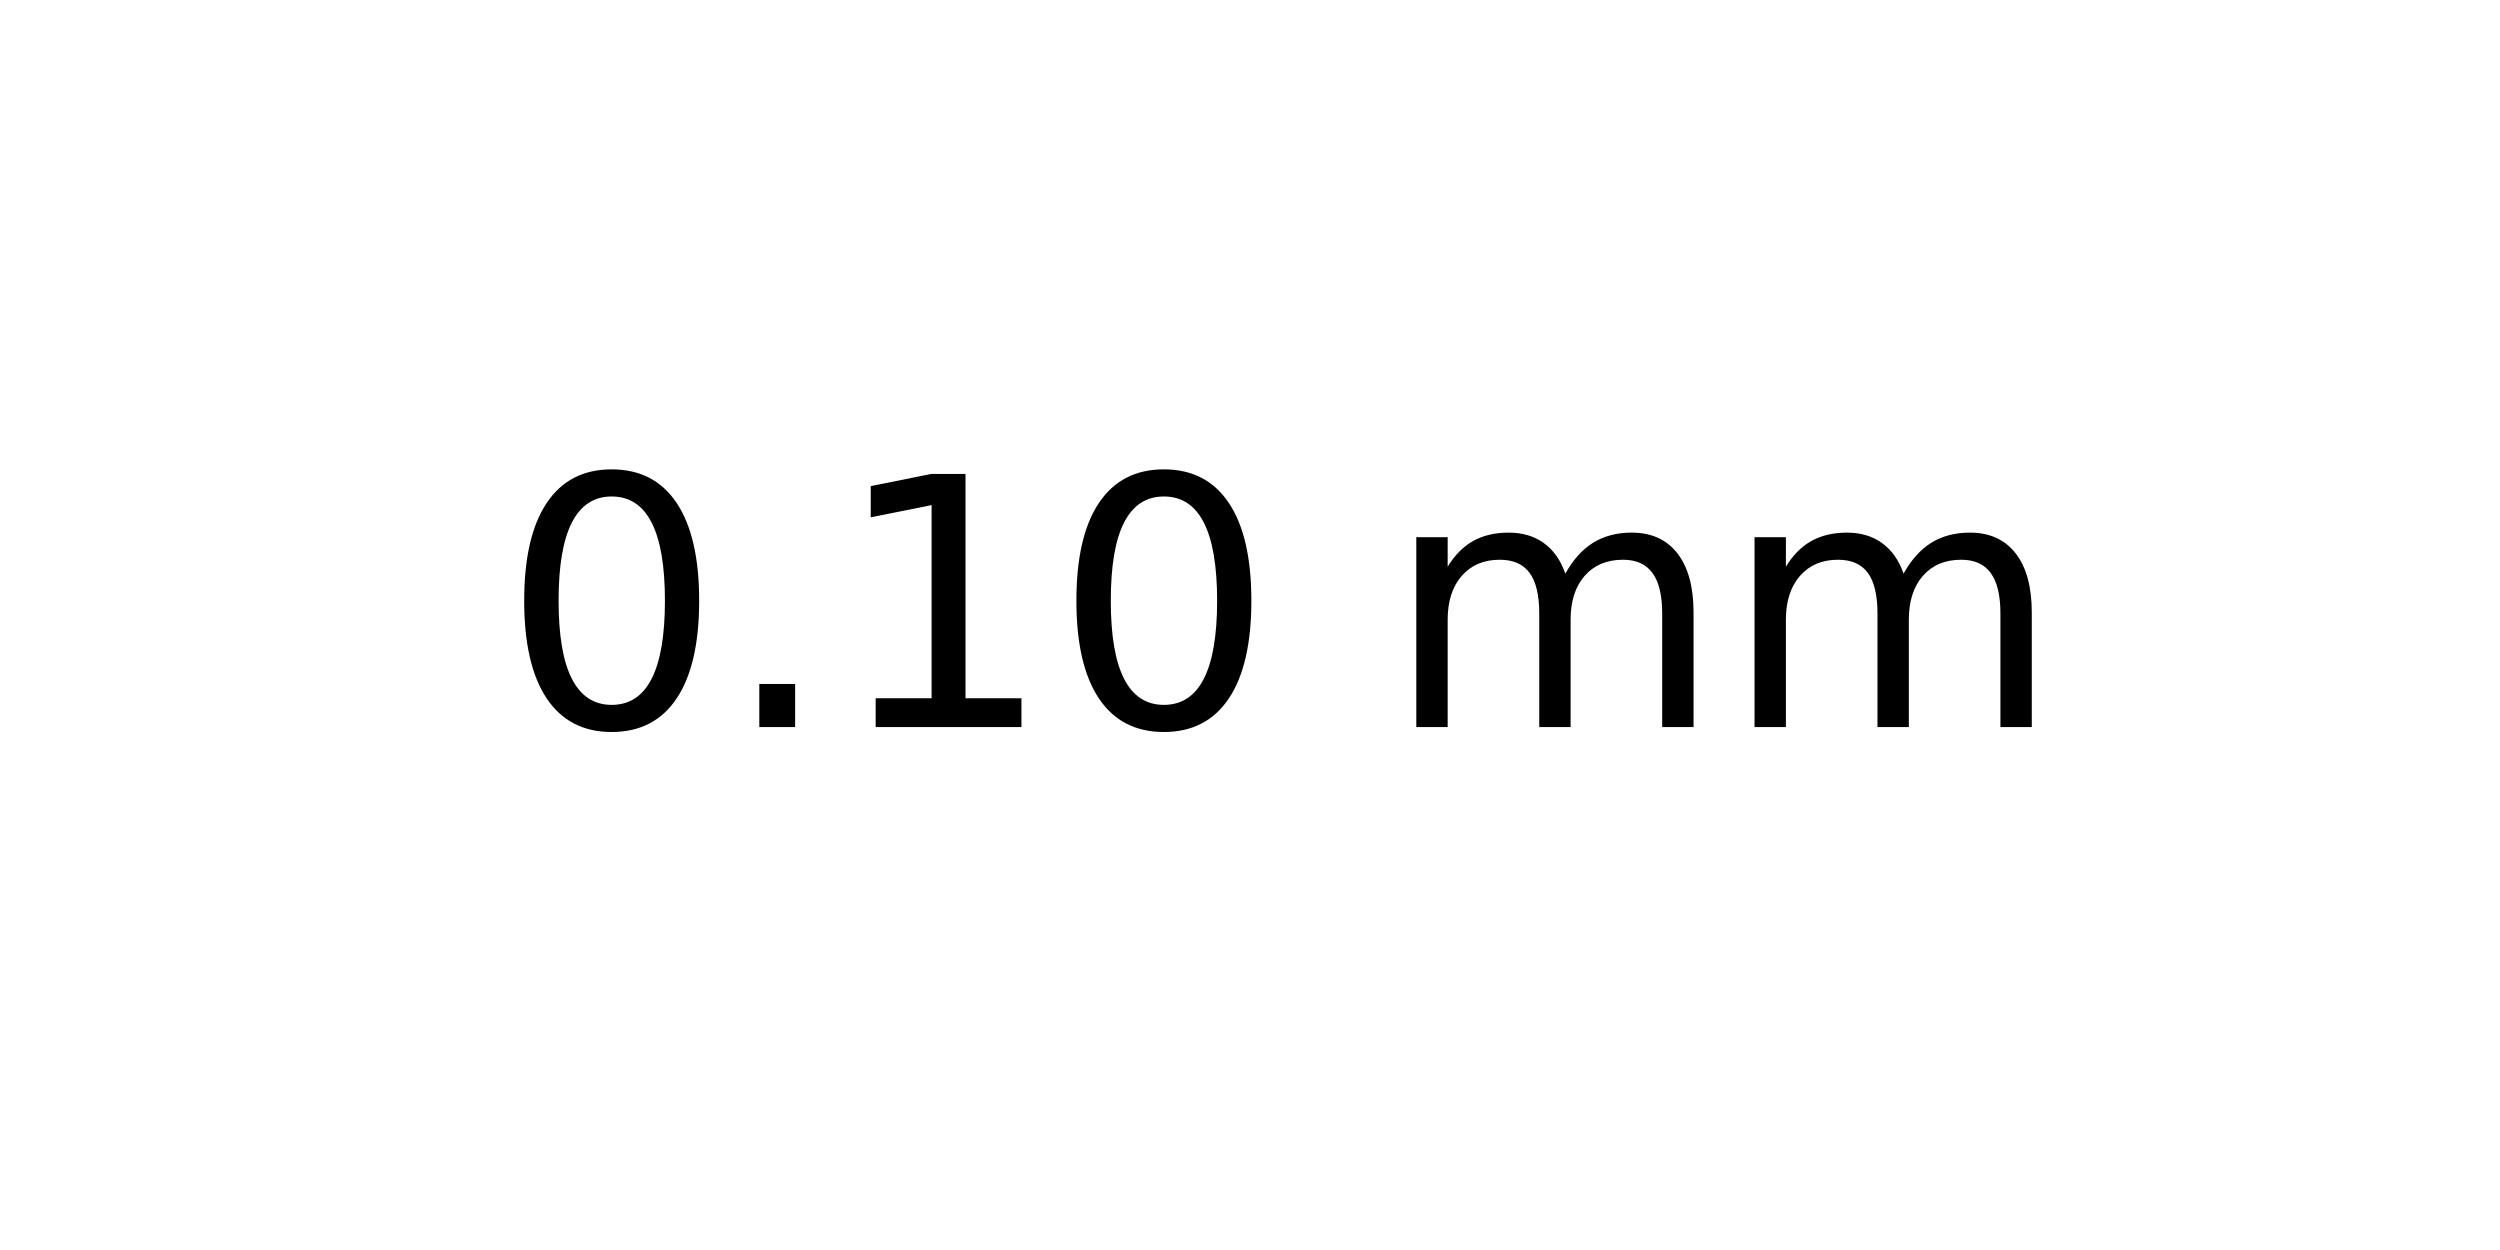
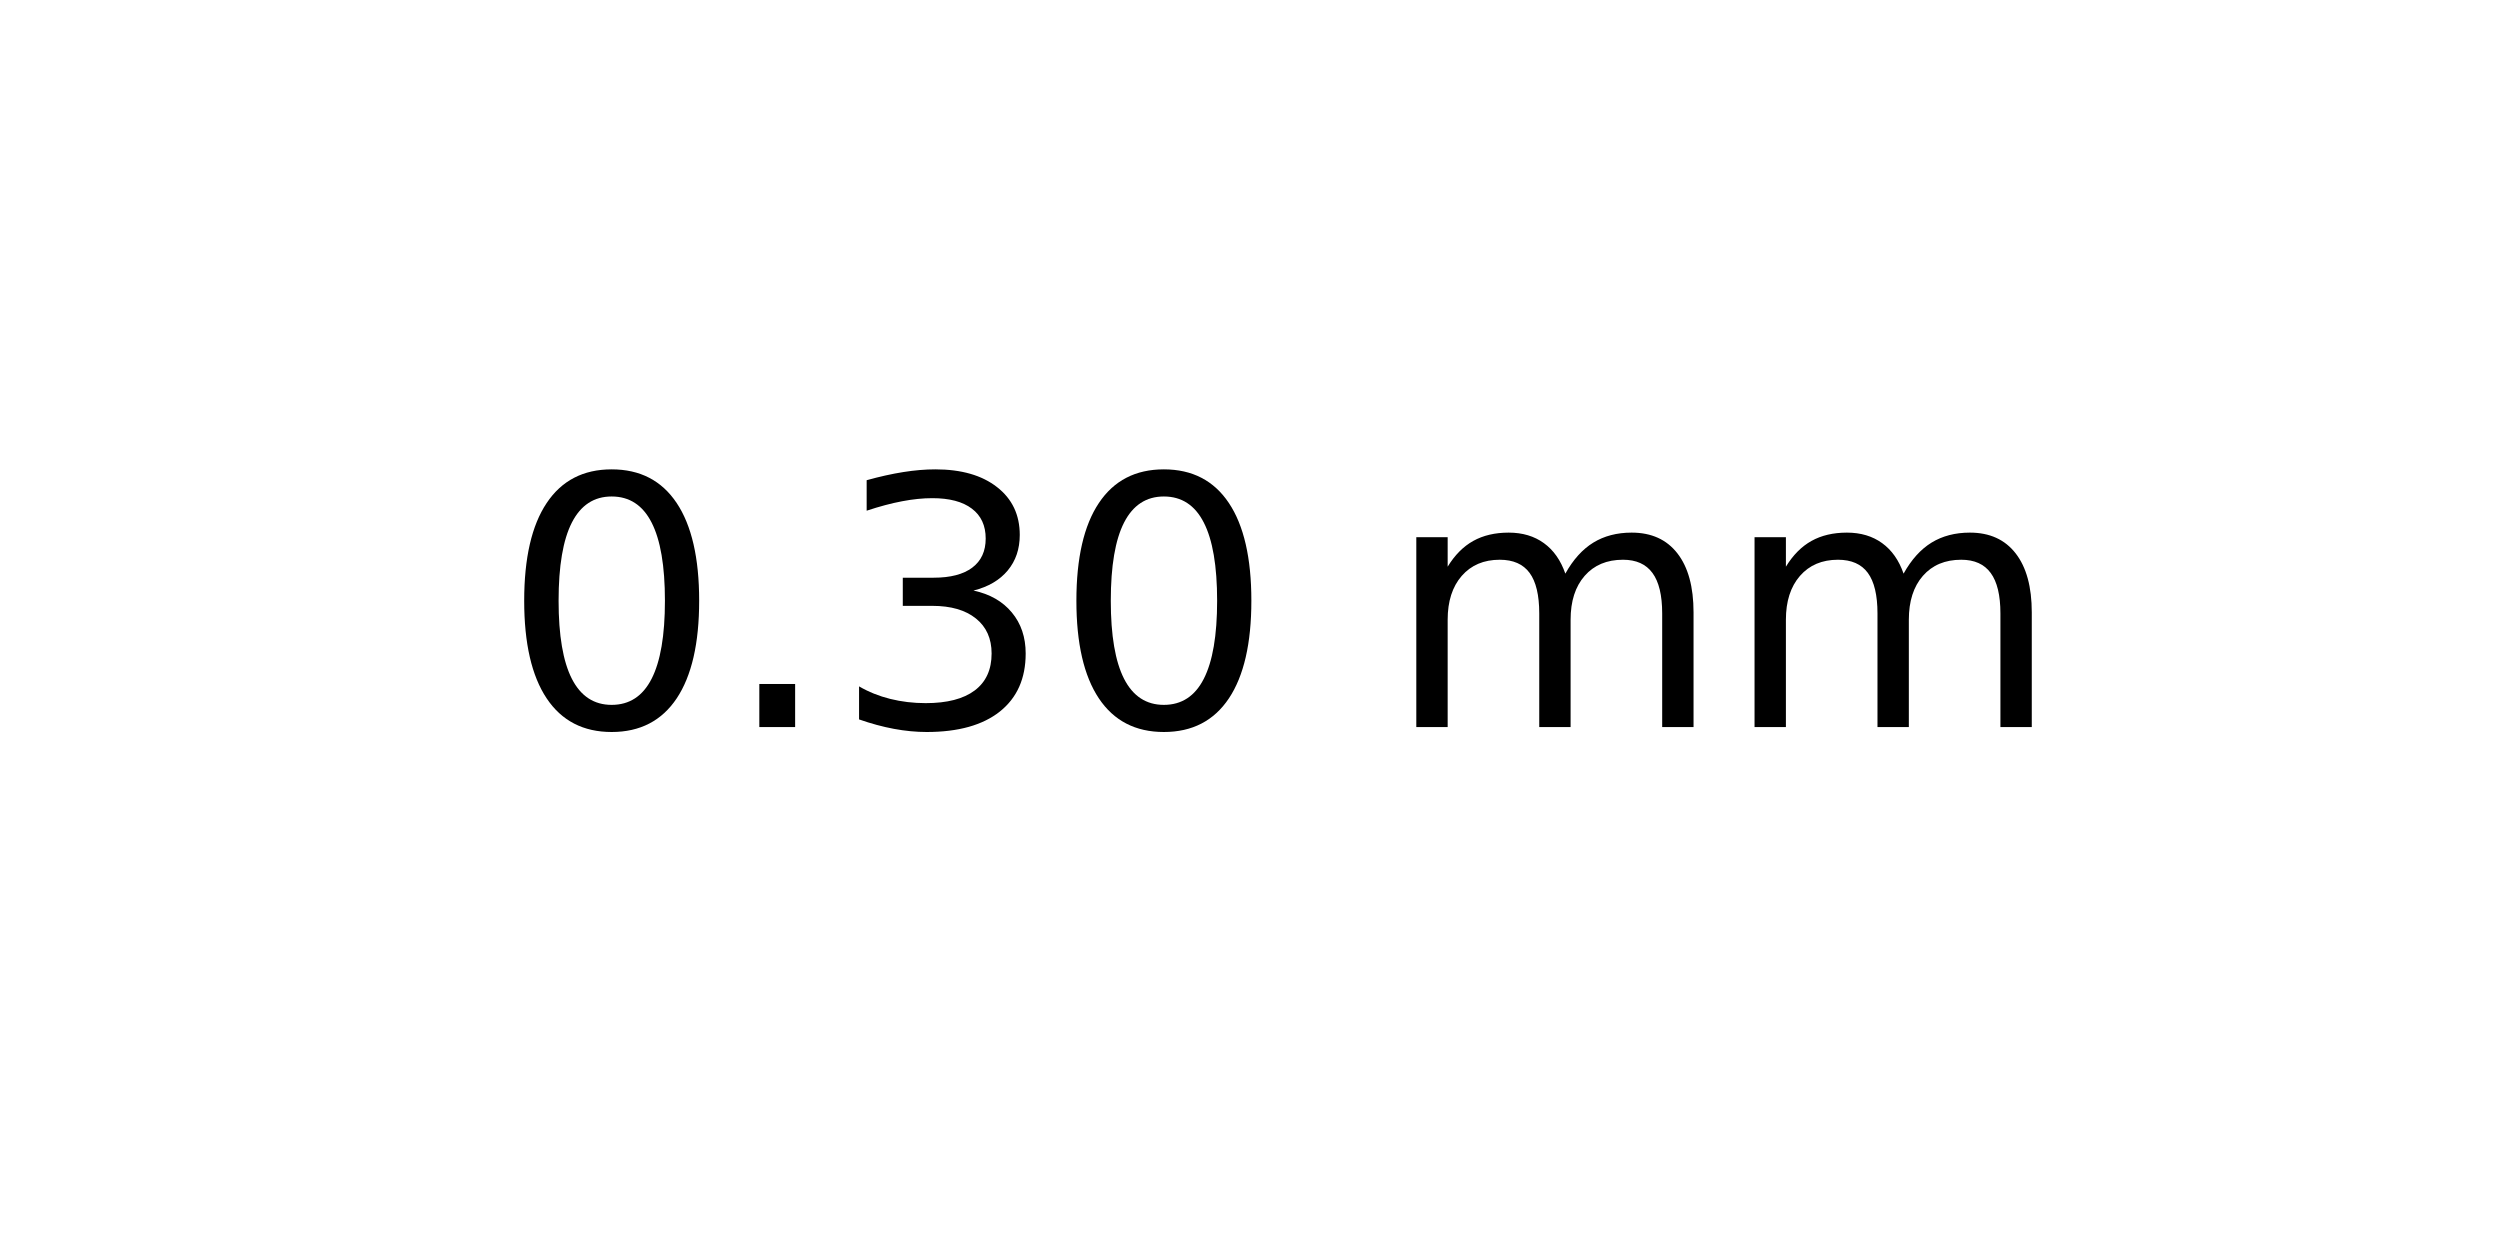
<svg xmlns="http://www.w3.org/2000/svg" xmlns:xlink="http://www.w3.org/1999/xlink" width="72pt" height="36pt" viewBox="0 0 72 36" version="1.1">
  <defs>
    <style type="text/css">*{stroke-linejoin: round; stroke-linecap: butt}</style>
  </defs>
  <g id="figure_1">
    <g id="axes_1">
      <g id="text_1">
        <g transform="translate(14.4375 20.93937) scale(0.1 -0.1)">
          <defs>
            <path id="DejaVuSans-30" d="M 2034 4250  Q 1547 4250 1301 3770  Q 1056 3291 1056 2328  Q 1056 1369 1301 889  Q 1547 409 2034 409  Q 2525 409 2770 889  Q 3016 1369 3016 2328  Q 3016 3291 2770 3770  Q 2525 4250 2034 4250  z M 2034 4750  Q 2819 4750 3233 4129  Q 3647 3509 3647 2328  Q 3647 1150 3233 529  Q 2819 -91 2034 -91  Q 1250 -91 836 529  Q 422 1150 422 2328  Q 422 3509 836 4129  Q 1250 4750 2034 4750  z " transform="scale(0.015625)" />
            <path id="DejaVuSans-2e" d="M 684 794  L 1344 794  L 1344 0  L 684 0  L 684 794  z " transform="scale(0.015625)" />
-             <path id="DejaVuSans-31" d="M 794 531  L 1825 531  L 1825 4091  L 703 3866  L 703 4441  L 1819 4666  L 2450 4666  L 2450 531  L 3481 531  L 3481 0  L 794 0  L 794 531  z " transform="scale(0.015625)" />
+             <path id="DejaVuSans-33" d="M 2597 2516  Q 3050 2419 3304 2112  Q 3559 1806 3559 1356  Q 3559 666 3084 287  Q 2609 -91 1734 -91  Q 1441 -91 1130 -33  Q 819 25 488 141  L 488 750  Q 750 597 1062 519  Q 1375 441 1716 441  Q 2309 441 2620 675  Q 2931 909 2931 1356  Q 2931 1769 2642 2001  Q 2353 2234 1838 2234  L 1294 2234  L 1294 2753  L 1863 2753  Q 2328 2753 2575 2939  Q 2822 3125 2822 3475  Q 2822 3834 2567 4026  Q 2313 4219 1838 4219  Q 1578 4219 1281 4162  Q 984 4106 628 3988  L 628 4550  Q 988 4650 1302 4700  Q 1616 4750 1894 4750  Q 2613 4750 3031 4423  Q 3450 4097 3450 3541  Q 3450 3153 3228 2886  Q 3006 2619 2597 2516  z " transform="scale(0.015625)" />
            <path id="DejaVuSans-20" transform="scale(0.015625)" />
            <path id="DejaVuSans-6d" d="M 3328 2828  Q 3544 3216 3844 3400  Q 4144 3584 4550 3584  Q 5097 3584 5394 3201  Q 5691 2819 5691 2113  L 5691 0  L 5113 0  L 5113 2094  Q 5113 2597 4934 2840  Q 4756 3084 4391 3084  Q 3944 3084 3684 2787  Q 3425 2491 3425 1978  L 3425 0  L 2847 0  L 2847 2094  Q 2847 2600 2669 2842  Q 2491 3084 2119 3084  Q 1678 3084 1418 2786  Q 1159 2488 1159 1978  L 1159 0  L 581 0  L 581 3500  L 1159 3500  L 1159 2956  Q 1356 3278 1631 3431  Q 1906 3584 2284 3584  Q 2666 3584 2933 3390  Q 3200 3197 3328 2828  z " transform="scale(0.015625)" />
          </defs>
          <use xlink:href="#DejaVuSans-30" />
          <use xlink:href="#DejaVuSans-2e" x="63.623" />
-           <use xlink:href="#DejaVuSans-31" x="95.41" />
+           <use xlink:href="#DejaVuSans-33" x="95.41" />
          <use xlink:href="#DejaVuSans-30" x="159.033" />
          <use xlink:href="#DejaVuSans-20" x="222.656" />
          <use xlink:href="#DejaVuSans-6d" x="254.443" />
          <use xlink:href="#DejaVuSans-6d" x="351.855" />
        </g>
      </g>
    </g>
  </g>
</svg>
